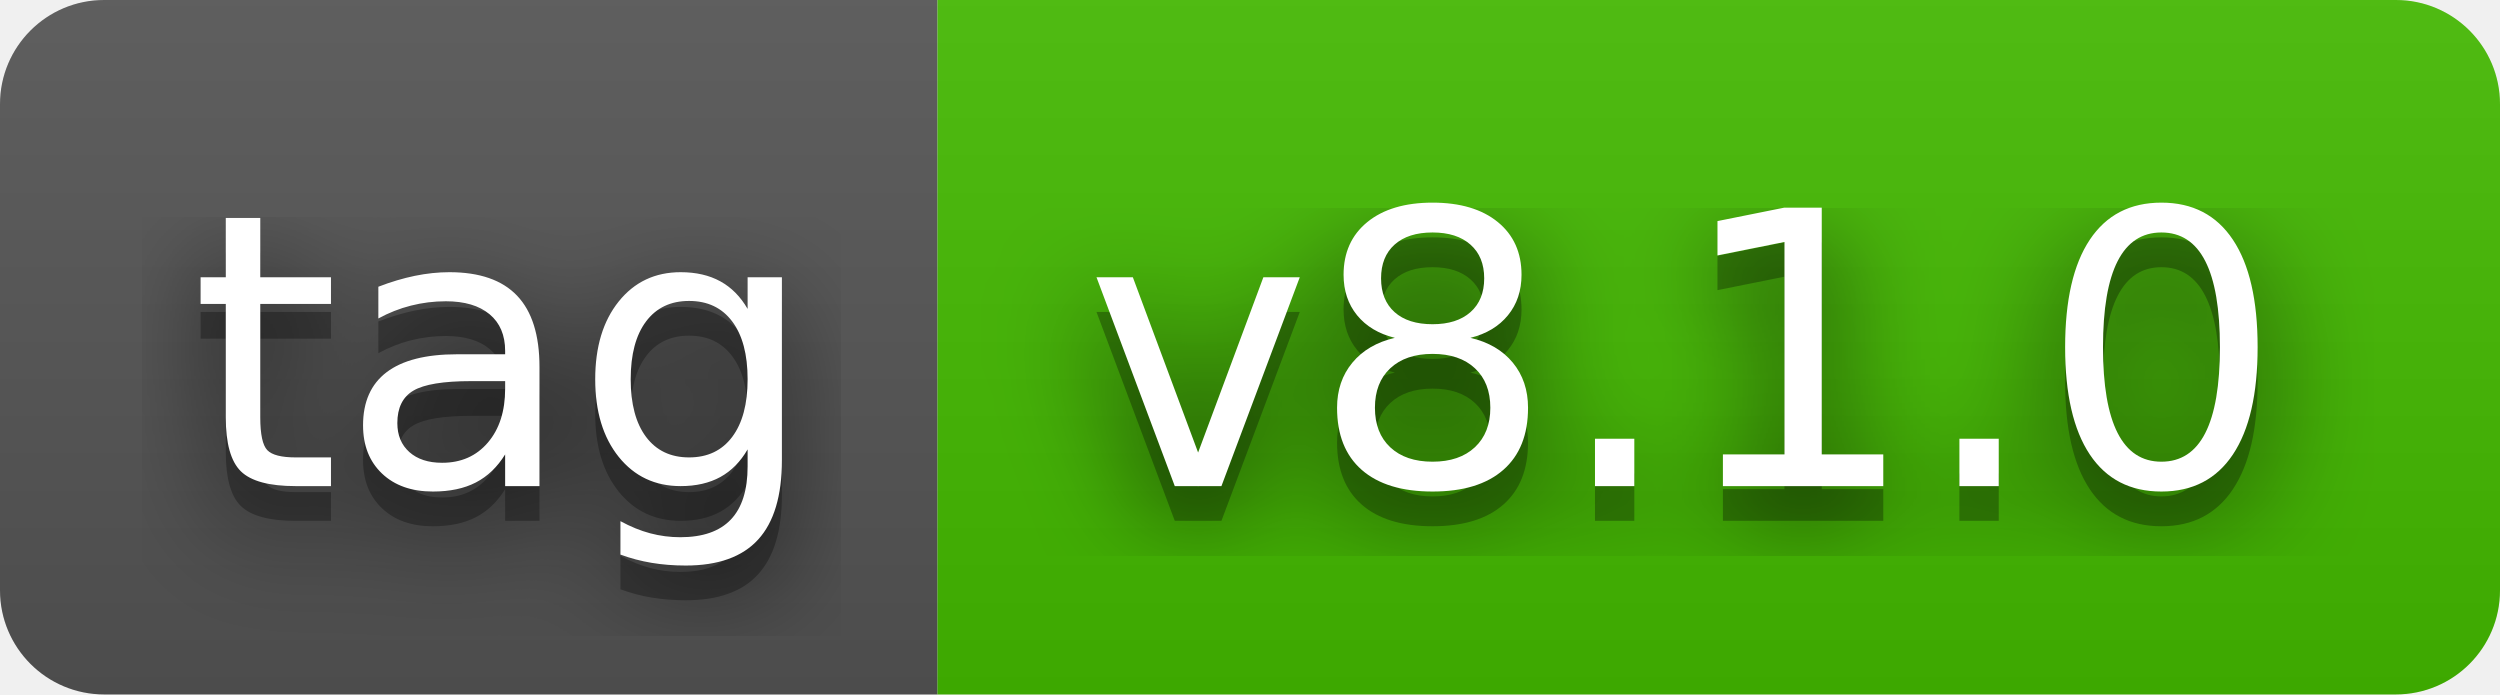
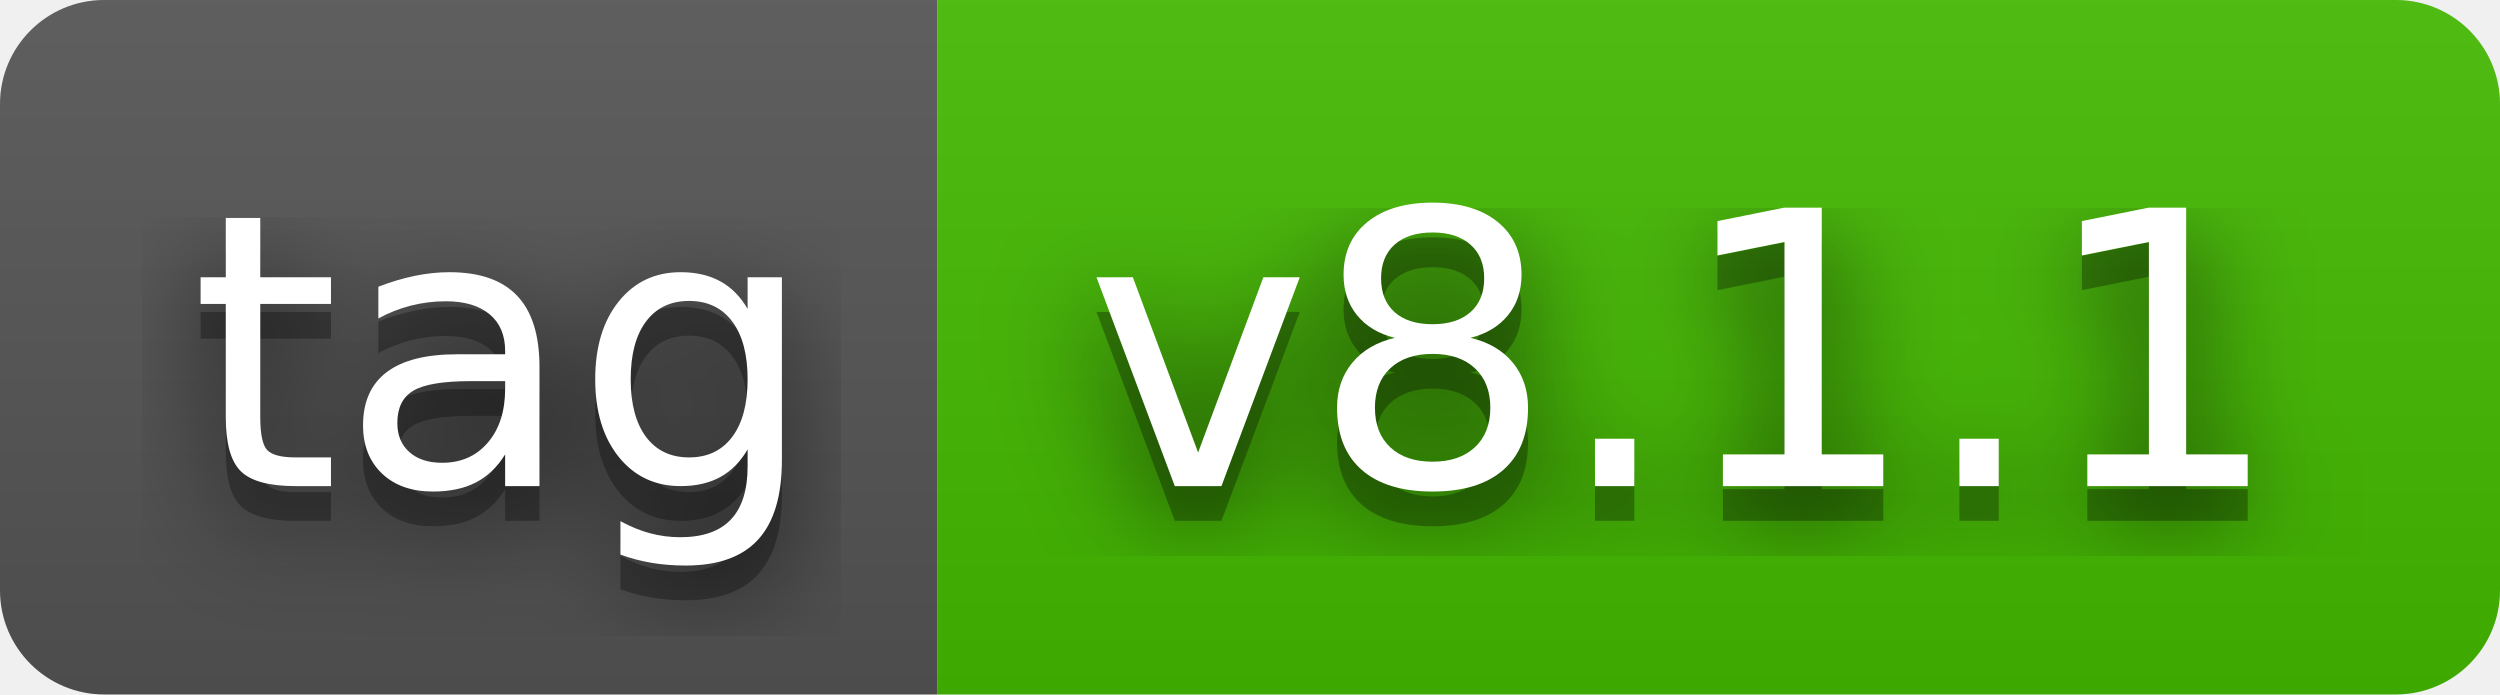
- <svg xmlns="http://www.w3.org/2000/svg" width="72" height="20" role="img" aria-label="tag: v8.1.0">
+ <svg xmlns="http://www.w3.org/2000/svg" width="72" height="20" role="img" aria-label="tag: v8.1.1">
  <filter id="blur">
    <feGaussianBlur in="SourceGraphic" stdDeviation="16" />
  </filter>
  <linearGradient id="s" x2="0" y2="100%">
    <stop offset="0" stop-color="#bbb" stop-opacity=".1" />
    <stop offset="1" stop-opacity=".1" />
  </linearGradient>
  <clipPath id="r">
    <rect width="72" height="20" rx="3" fill="#fff" />
  </clipPath>
  <g clip-path="url(#r)">
    <rect width="27" height="20" fill="#555" />
    <rect x="27" width="45" height="20" fill="#4b0" />
    <rect width="72" height="20" fill="url(#s)" />
  </g>
  <g fill="#fff" text-anchor="middle" font-family="Verdana,Geneva,DejaVu Sans,sans-serif" text-rendering="geometricPrecision" font-size="110">
    <text aria-hidden="true" x="145" y="150" fill="#010101" fill-opacity=".80" filter="url(#blur)" transform="scale(.1)" textLength="170">tag</text>
    <text aria-hidden="true" x="145" y="150" fill="#010101" fill-opacity=".3" transform="scale(.1)" textLength="170">tag</text>
    <text x="145" y="140" transform="scale(.1)" fill="#fff" textLength="170">tag</text>
-     <text aria-hidden="true" x="485" y="150" fill="#010101" fill-opacity=".80" filter="url(#blur)" transform="scale(.1)" textLength="350">v8.1.0</text>
-     <text aria-hidden="true" x="485" y="150" fill="#010101" fill-opacity=".3" transform="scale(.1)" textLength="350">v8.1.0</text>
-     <text x="485" y="140" transform="scale(.1)" fill="#fff" textLength="350">v8.1.0</text>
+     <text aria-hidden="true" x="485" y="150" fill="#010101" fill-opacity=".80" filter="url(#blur)" transform="scale(.1)" textLength="350">v8.1.1</text>
+     <text aria-hidden="true" x="485" y="150" fill="#010101" fill-opacity=".3" transform="scale(.1)" textLength="350">v8.1.1</text>
+     <text x="485" y="140" transform="scale(.1)" fill="#fff" textLength="350">v8.1.1</text>
  </g>
</svg>
